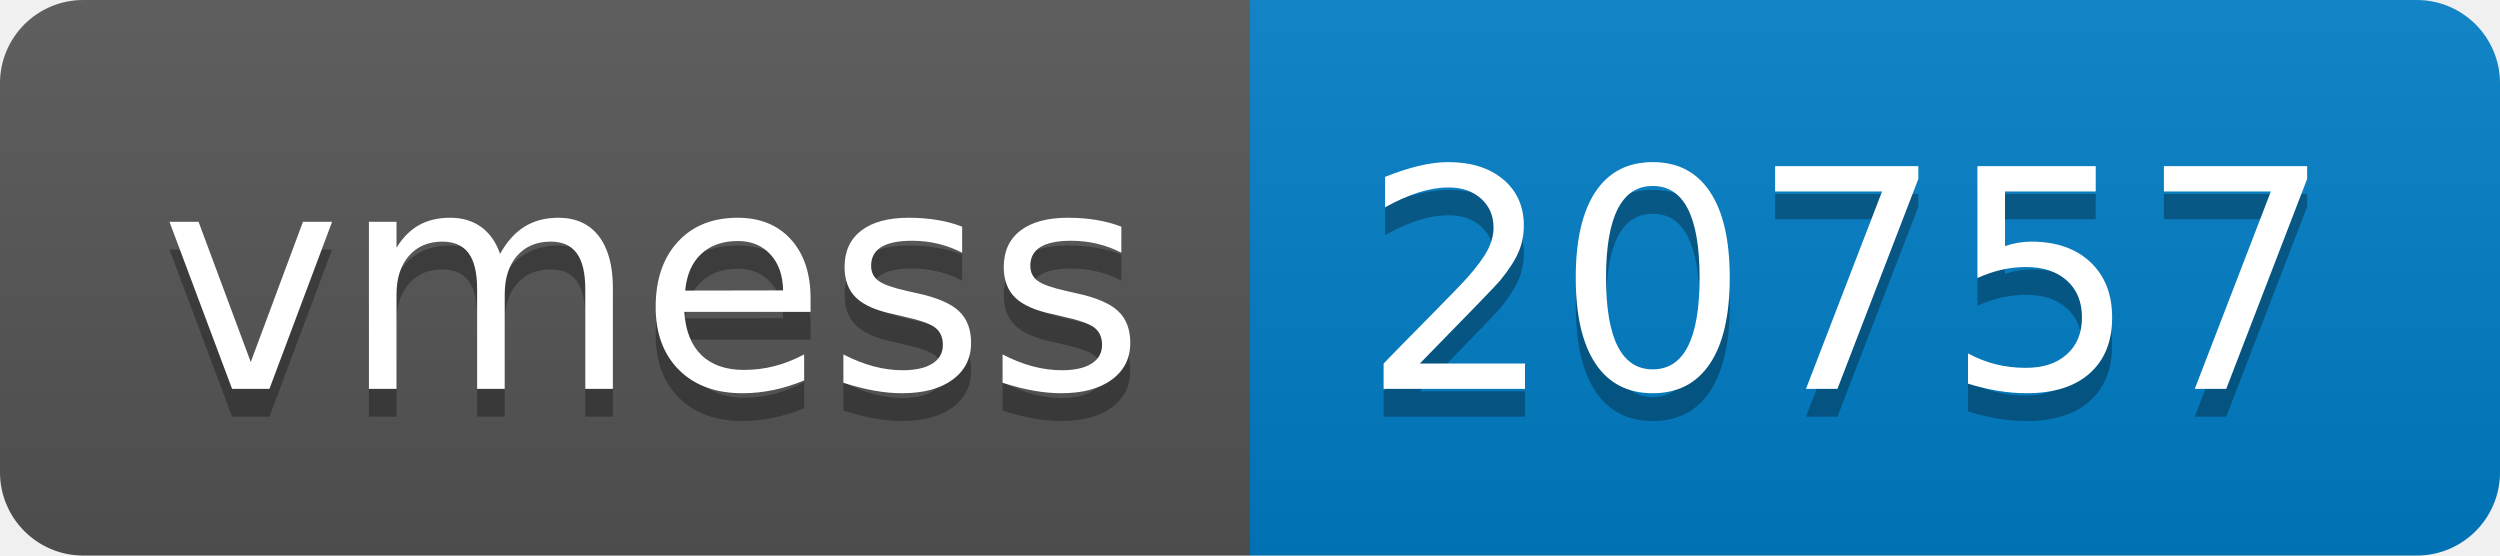
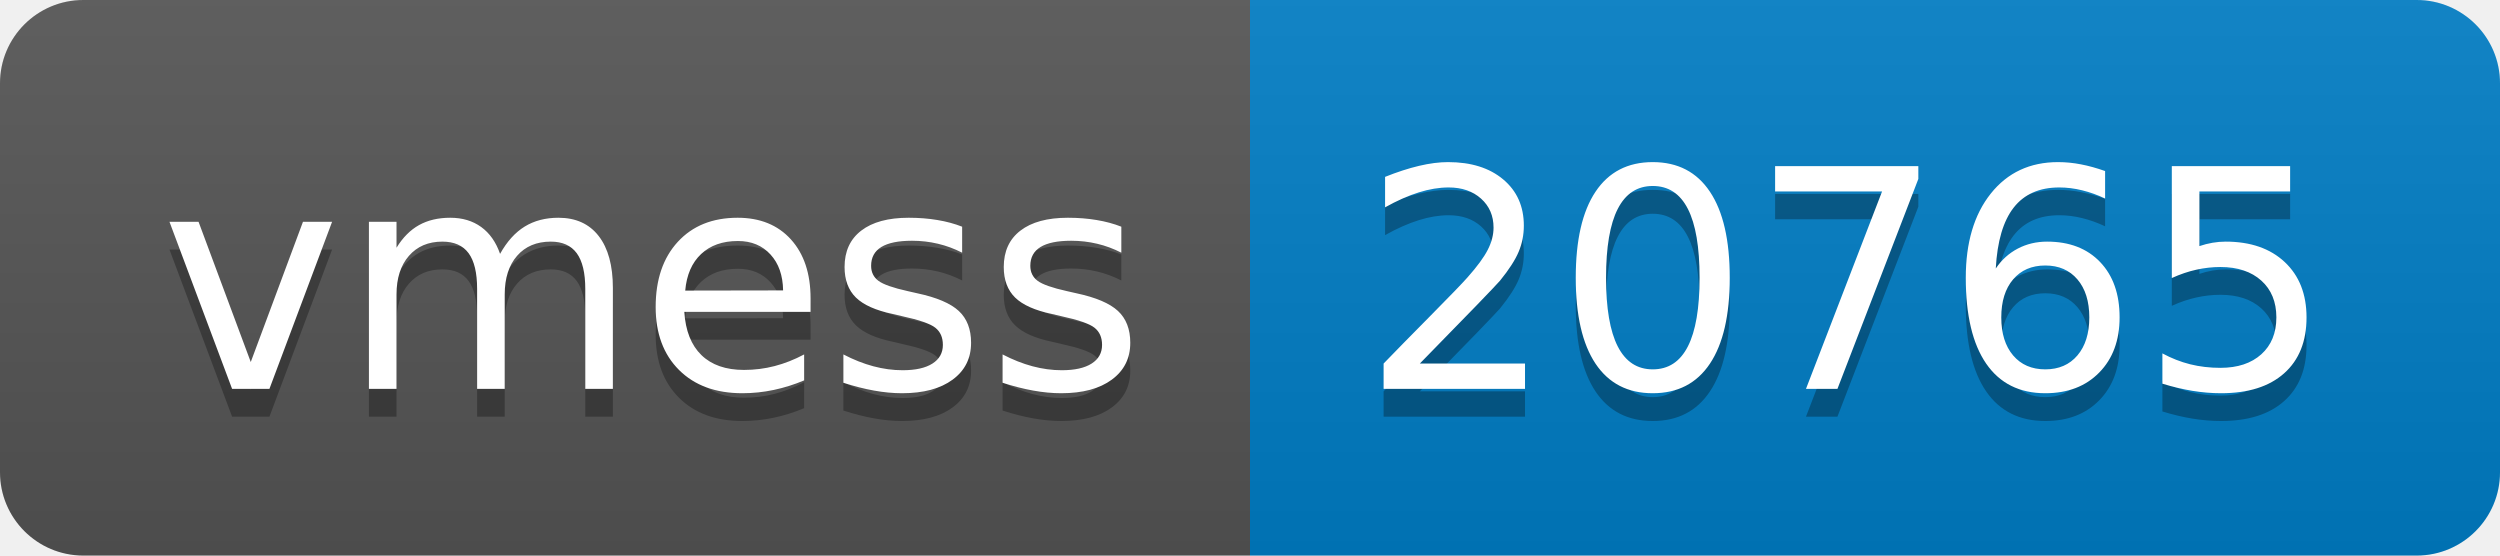
- <svg xmlns="http://www.w3.org/2000/svg" width="90" height="20" role="img" aria-label="vmess: 20757">
+ <svg xmlns="http://www.w3.org/2000/svg" width="90" height="20" role="img" aria-label="vmess: 20765">
  <linearGradient id="s" x2="0" y2="100%">
    <stop offset="0" stop-color="#bbb" stop-opacity=".1" />
    <stop offset="1" stop-opacity=".1" />
  </linearGradient>
  <clipPath id="r">
    <rect width="90" height="20" rx="3" fill="#fff" />
  </clipPath>
  <g clip-path="url(#r)">
    <rect width="45" height="20" fill="#555" />
    <rect x="45" width="45" height="20" fill="#007ec6" />
    <rect width="90" height="20" fill="url(#s)" />
  </g>
  <g fill="#fff" text-anchor="middle" font-family="Verdana,Geneva,DejaVu Sans,sans-serif" text-rendering="geometricPrecision" font-size="110">
    <text aria-hidden="true" x="235" y="150" fill="#010101" fill-opacity=".3" transform="scale(.1)" textLength="350">vmess</text>
    <text x="235" y="140" transform="scale(.1)" fill="#fff" textLength="350">vmess</text>
-     <text aria-hidden="true" x="665" y="150" fill="#010101" fill-opacity=".3" transform="scale(.1)" textLength="350">20757</text>
-     <text x="665" y="140" transform="scale(.1)" fill="#fff" textLength="350">20757</text>
+     <text aria-hidden="true" x="665" y="150" fill="#010101" fill-opacity=".3" transform="scale(.1)" textLength="350">20765</text>
+     <text x="665" y="140" transform="scale(.1)" fill="#fff" textLength="350">20765</text>
  </g>
</svg>
